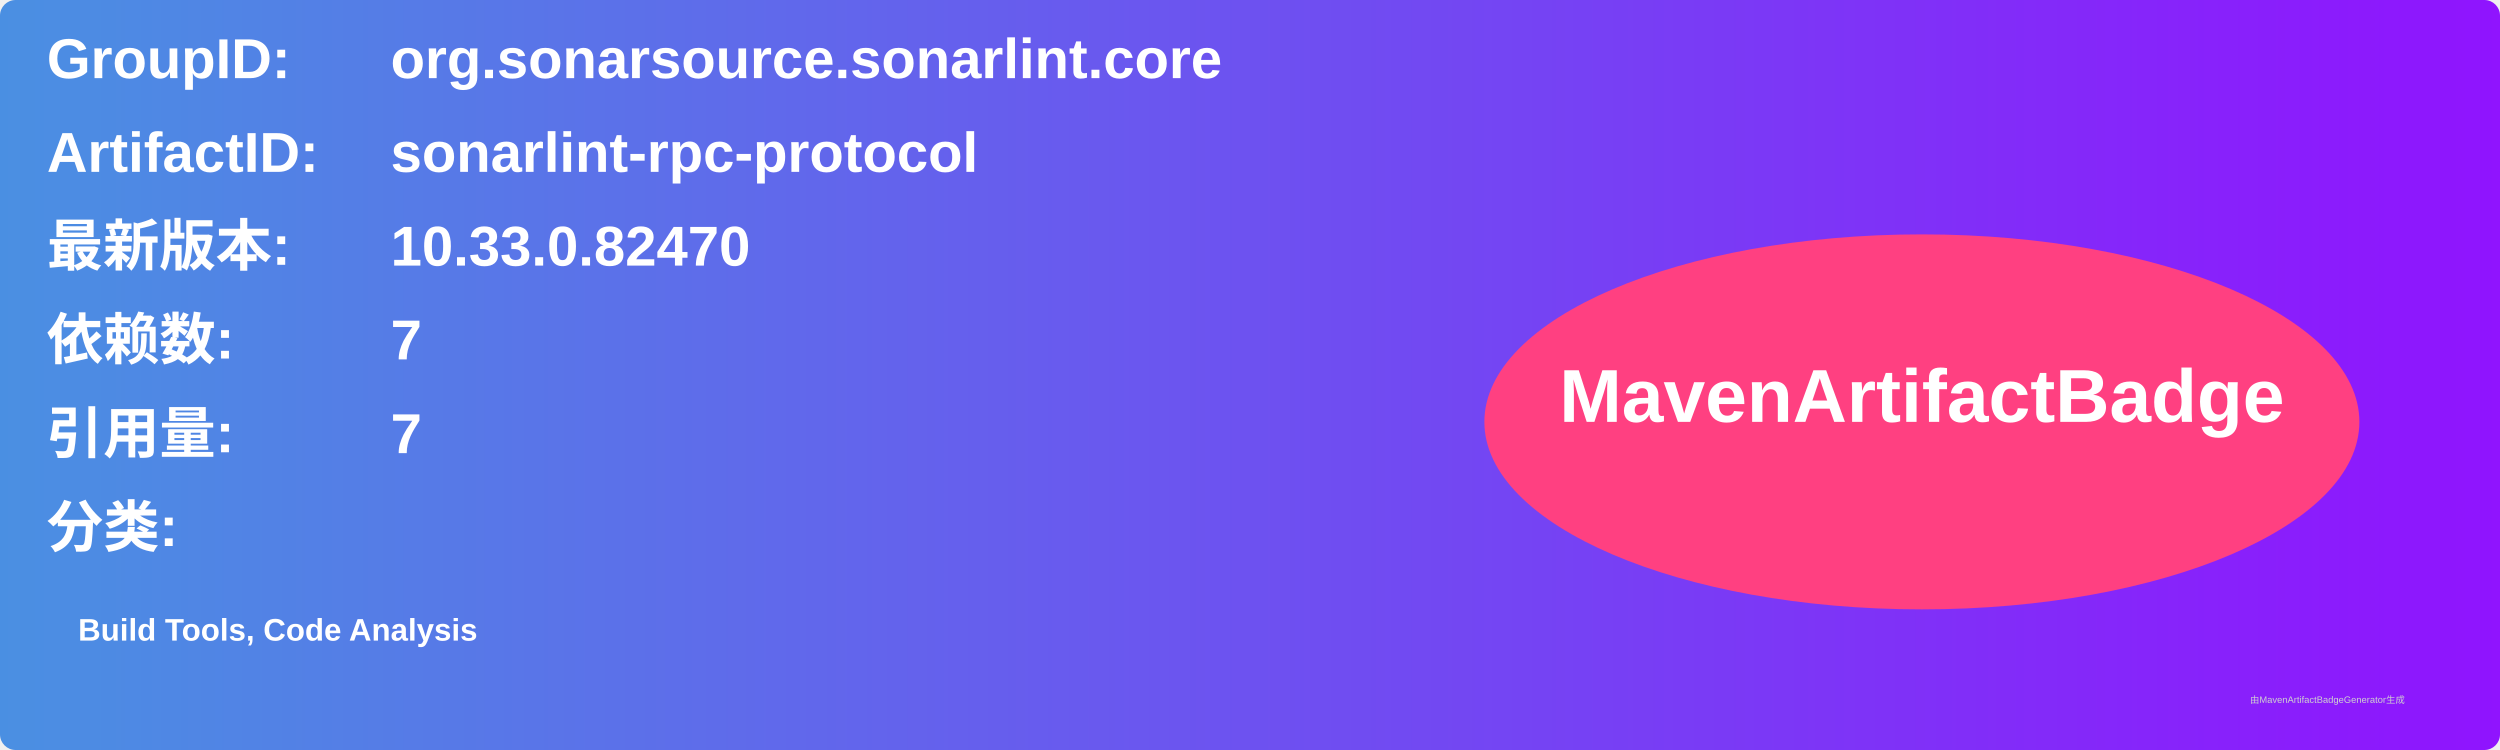
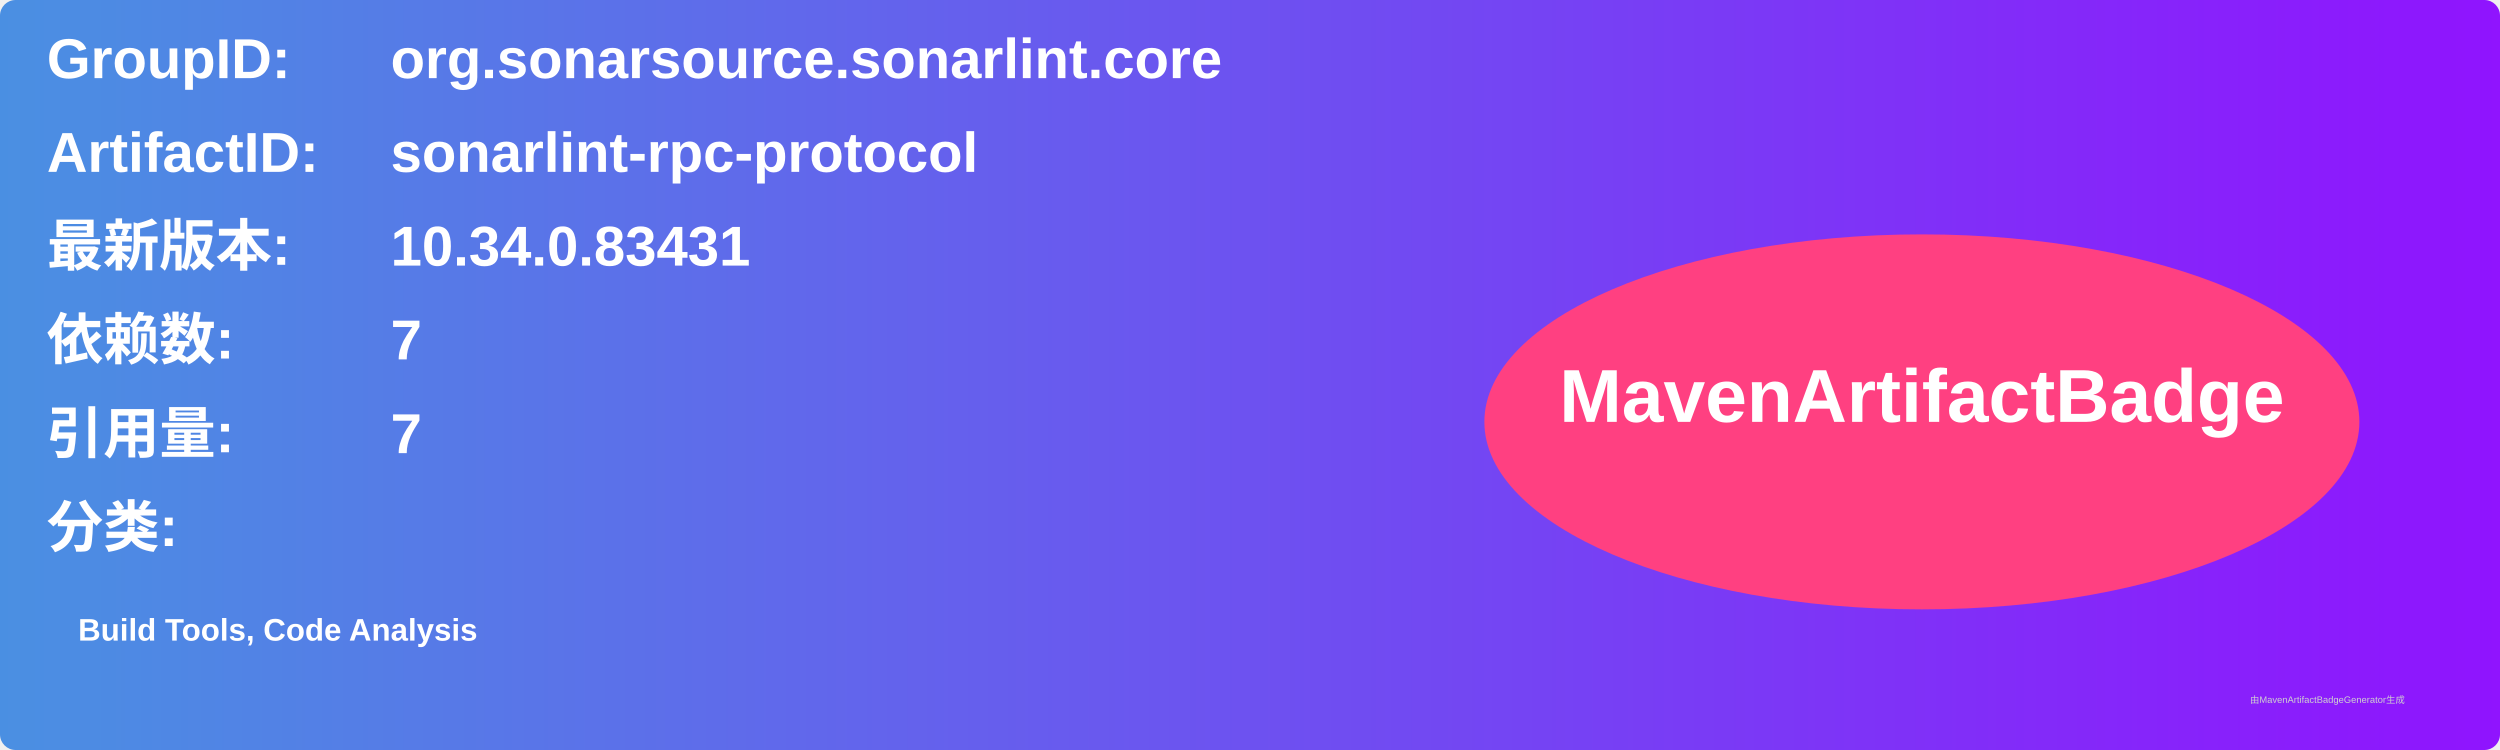
<svg xmlns="http://www.w3.org/2000/svg" width="800" height="240" viewBox="0 0 800 240">
  <linearGradient id="grad" x1="0%" y1="0%" x2="100%" y2="0%">
    <stop offset="0%" stop-color="#4a90e2" />
    <stop offset="100%" stop-color="#9013fe" />
  </linearGradient>
  <rect width="100%" height="100%" rx="5" ry="5" fill="url(#grad)" />
  <g transform="translate(15, 15)">
    <text x="0" y="10" font-family="Arial" font-size="18" fill="white" font-weight="bold" width="260">GroupID:</text>
    <text x="110" y="10" font-family="Arial" font-size="18" fill="white" font-weight="bold" width="460">org.sonarsource.sonarlint.core</text>
    <text x="0" y="40" font-family="Arial" font-size="18" fill="white" font-weight="bold" width="260">ArtifactID:</text>
    <text x="110" y="40" font-family="Arial" font-size="18" fill="white" font-weight="bold" width="460">sonarlint-rpc-protocol</text>
    <text x="0" y="70" font-family="Arial" font-size="18" fill="white" font-weight="bold">最新版本:</text>
    <text x="110" y="70" font-family="Arial" font-size="18" fill="white" font-weight="bold">
-       <tspan font-weight="bold">10.33.0.82470</tspan>
+       <tspan font-weight="bold">10.34.0.83431</tspan>
    </text>
    <text x="0" y="100" font-family="Arial" font-size="18" fill="white" font-weight="bold">依赖数: </text>
    <text x="110" y="100" font-family="Arial" font-size="18" fill="white">
      <tspan font-weight="bold">7</tspan>
    </text>
    <text x="0" y="130" font-family="Arial" font-size="18" fill="white" font-weight="bold">引用量: </text>
    <text x="110" y="130" font-family="Arial" font-size="18" fill="white">
      <tspan font-weight="bold">7</tspan>
    </text>
    <text x="0" y="160" font-family="Arial" font-size="18" fill="white" font-weight="bold">分类:</text>
    <text x="10" y="190" font-family="Arial" font-size="10" fill="white">
      <tspan font-weight="bold">Build Tools, Code Analysis</tspan>
    </text>
    <ellipse cx="600" cy="120" rx="140" ry="60" fill="#ff4081" />
    <text x="600" y="120" text-anchor="middle" font-family="Arial" font-size="24" fill="white" font-weight="bold">MavenArtifactBadge</text>
  </g>
  <text x="720" y="225" font-family="Arial" font-size="3" fill="#d0d0d0">由MavenArtifactBadgeGenerator生成</text>
</svg>
